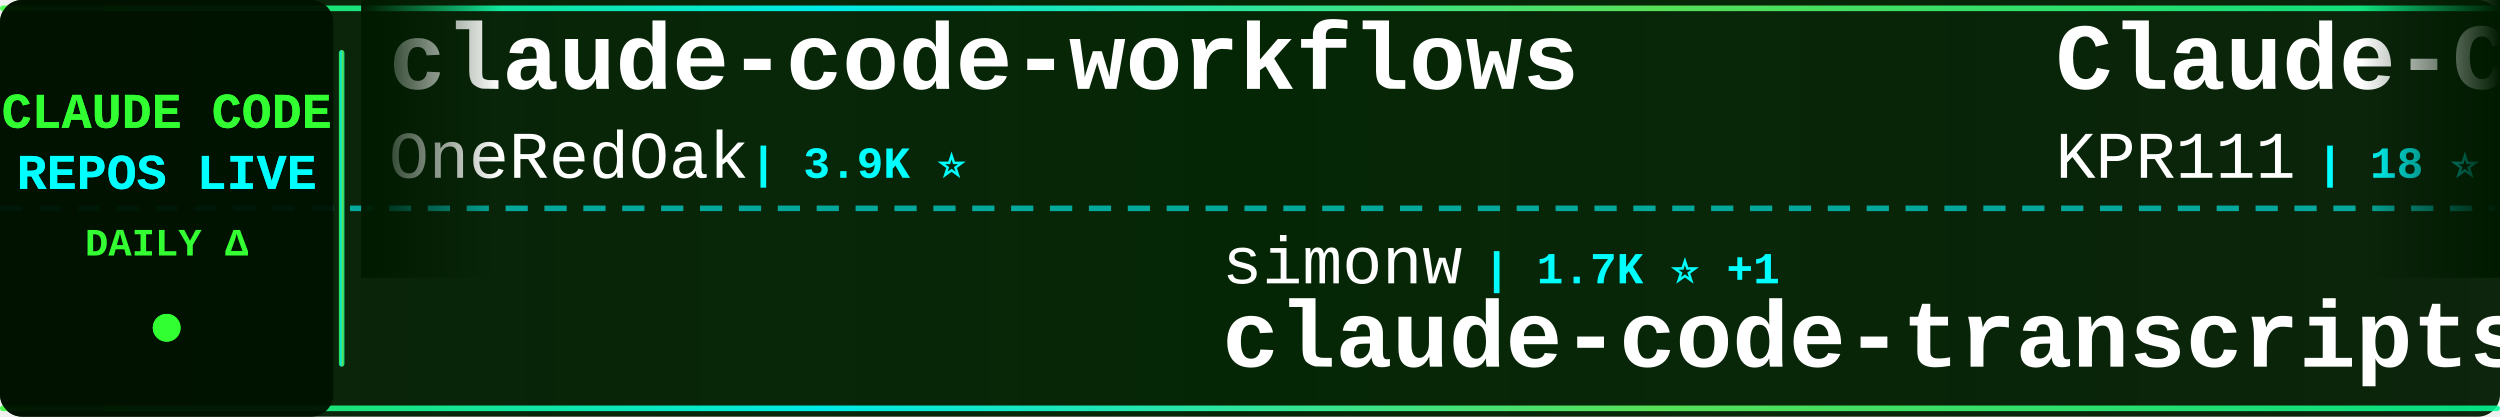
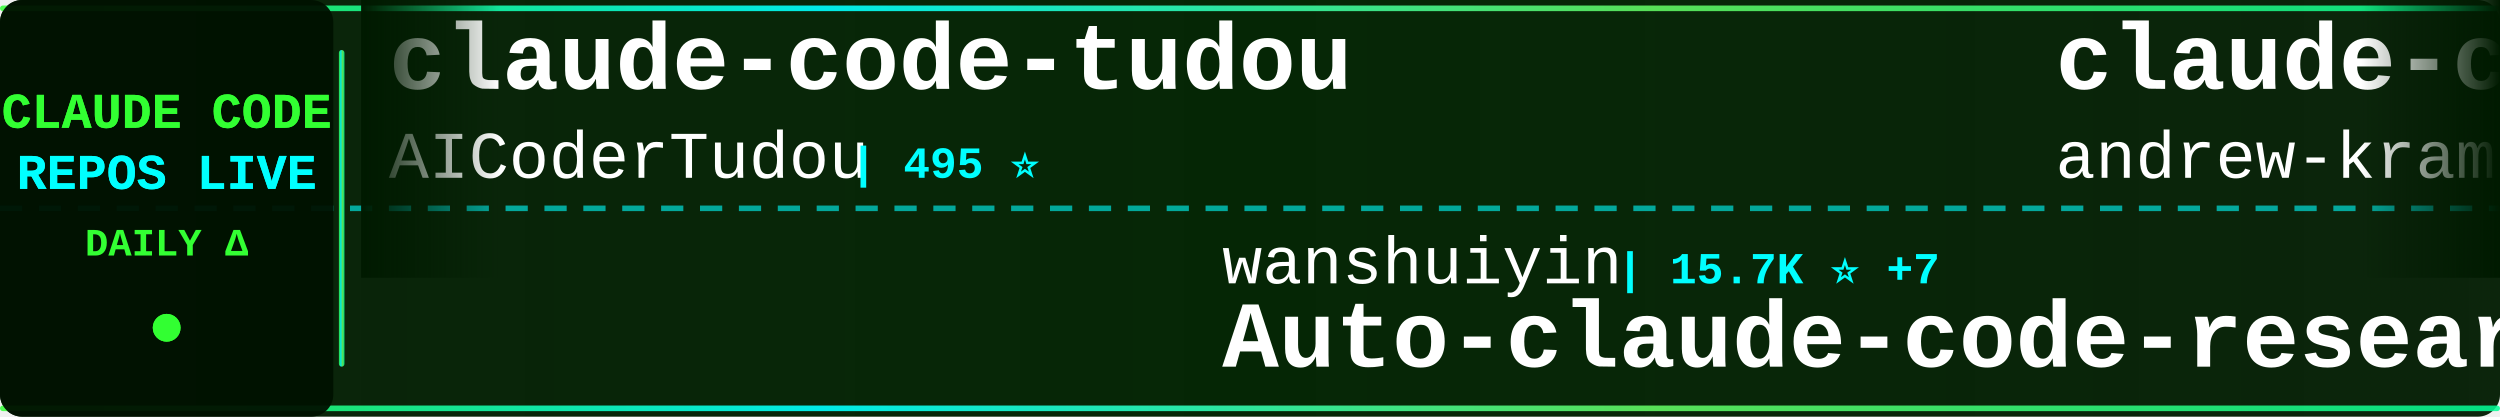
<svg xmlns="http://www.w3.org/2000/svg" width="900" height="150">
  <defs>
    <linearGradient id="tickerBg" x1="0%" y1="0%" x2="100%" y2="0%">
      <stop offset="0%" style="stop-color:#001a00;stop-opacity:0.95" />
      <stop offset="50%" style="stop-color:#002200;stop-opacity:0.98" />
      <stop offset="100%" style="stop-color:#001a00;stop-opacity:0.95" />
    </linearGradient>
    <linearGradient id="borderGrad" x1="0%" y1="0%" x2="100%" y2="0%">
      <stop offset="0%" style="stop-color:#33ff33;stop-opacity:0.85">
        <animate attributeName="stop-opacity" values="0.85;1;0.85" dur="2s" repeatCount="indefinite" />
      </stop>
      <stop offset="33%" style="stop-color:#00ffff;stop-opacity:0.9">
        <animate attributeName="stop-opacity" values="0.9;1;0.9" dur="2.2s" repeatCount="indefinite" />
      </stop>
      <stop offset="66%" style="stop-color:#66ff66;stop-opacity:0.85">
        <animate attributeName="stop-opacity" values="0.85;1;0.85" dur="1.8s" repeatCount="indefinite" />
      </stop>
      <stop offset="100%" style="stop-color:#00ff99;stop-opacity:0.85">
        <animate attributeName="stop-opacity" values="0.85;1;0.85" dur="2s" repeatCount="indefinite" />
      </stop>
    </linearGradient>
    <filter id="textGlow">
      <feGaussianBlur stdDeviation="0.1" result="coloredBlur" />
      <feMerge>
        <feMergeNode in="coloredBlur" />
        <feMergeNode in="SourceGraphic" />
      </feMerge>
    </filter>
    <filter id="metricGlow">
      <feGaussianBlur stdDeviation="0.2" result="coloredBlur" />
      <feMerge>
        <feMergeNode in="coloredBlur" />
        <feMergeNode in="SourceGraphic" />
      </feMerge>
    </filter>
    <linearGradient id="leftFade" x1="0%" y1="0%" x2="100%" y2="0%">
      <stop offset="0%" style="stop-color:#001a00;stop-opacity:1" />
      <stop offset="100%" style="stop-color:#001a00;stop-opacity:0" />
    </linearGradient>
    <linearGradient id="rightFade" x1="0%" y1="0%" x2="100%" y2="0%">
      <stop offset="0%" style="stop-color:#001a00;stop-opacity:0" />
      <stop offset="100%" style="stop-color:#001a00;stop-opacity:1" />
    </linearGradient>
  </defs>
  <rect width="900" height="150" fill="url(#tickerBg)" rx="8" />
  <rect x="0" y="2" width="900" height="2" fill="url(#borderGrad)" rx="1" />
  <rect x="0" y="146" width="900" height="2" fill="url(#borderGrad)" rx="1" />
  <line x1="0" y1="75" x2="900" y2="75" stroke="#00ffff" stroke-width="2" stroke-dasharray="8 6" opacity="0.6" />
  <rect x="0" y="0" width="120" height="150" fill="#001100" opacity="0.95" rx="8" />
  <text x="60" y="46" font-family="'Courier New', monospace" font-size="18" font-weight="bold" fill="#33ff33" text-anchor="middle" filter="url(#textGlow)">
    CLAUDE CODE
  </text>
  <text x="60" y="68" font-family="'Courier New', monospace" font-size="18" font-weight="bold" fill="#00ffff" text-anchor="middle" filter="url(#textGlow)">
    REPOS LIVE
  </text>
  <text x="60" y="92" font-family="'Courier New', monospace" font-size="14" font-weight="bold" fill="#33ff33" text-anchor="middle">
    DAILY Δ
  </text>
  <circle cx="60" cy="118" r="5" fill="#33ff33" filter="url(#metricGlow)">
    <animate attributeName="r" values="4;6;4" dur="1.5s" repeatCount="indefinite" />
    <animate attributeName="opacity" values="0.6;1;0.6" dur="1.5s" repeatCount="indefinite" />
  </circle>
  <rect x="122" y="18" width="2" height="114" fill="url(#borderGrad)" rx="1" />
  <clipPath id="tickerClip">
    <rect x="130" y="0" width="770" height="150" />
  </clipPath>
  <g clip-path="url(#tickerClip)">
    <g id="tickerItems">
      <animateTransform attributeName="transform" attributeType="XML" type="translate" from="0 0" to="-3000 0" dur="54s" repeatCount="indefinite" />
      <g transform="translate(0, 0)">
-         <text x="140" y="32" font-family="'Courier New', monospace" font-size="34" font-weight="bold" fill="#ffffff">claude-code-workflows</text>
-         <text x="140" y="64" font-family="'Courier New', monospace" font-size="24" font-weight="normal" fill="#ffffff" opacity="1.0">OneRedOak</text>
-         <text x="270" y="64" font-family="'Courier New', monospace" font-size="16" font-weight="bold" fill="#00ffff"> | 3.9K ⭐</text>
+         <text x="140" y="32" font-family="'Courier New', monospace" font-size="34" font-weight="bold" fill="#ffffff">claude-code-tudou</text>
+         <text x="140" y="64" font-family="'Courier New', monospace" font-size="24" font-weight="normal" fill="#ffffff" opacity="1.0">AICoderTudou</text>
+         <text x="306" y="64" font-family="'Courier New', monospace" font-size="16" font-weight="bold" fill="#00ffff"> | 495 ⭐</text>
      </g>
      <g transform="translate(300, 0)">
-         <text x="140" y="102" font-family="'Courier New', monospace" font-size="24" font-weight="normal" fill="#ffffff" opacity="1.0">simonw</text>
-         <text x="234" y="102" font-family="'Courier New', monospace" font-size="16" font-weight="bold" fill="#00ffff"> | 1.7K ⭐ +1</text>
-         <text x="140" y="132" font-family="'Courier New', monospace" font-size="34" font-weight="bold" fill="#ffffff">claude-code-transcripts</text>
+         <text x="140" y="102" font-family="'Courier New', monospace" font-size="24" font-weight="normal" fill="#ffffff" opacity="1.0">wanshuiyin</text>
+         <text x="282" y="102" font-family="'Courier New', monospace" font-size="16" font-weight="bold" fill="#00ffff"> | 15.7K ⭐ +7</text>
+         <text x="140" y="132" font-family="'Courier New', monospace" font-size="34" font-weight="bold" fill="#ffffff">Auto-claude-code-researc...</text>
      </g>
      <g transform="translate(600, 0)">
-         <text x="140" y="32" font-family="'Courier New', monospace" font-size="34" font-weight="bold" fill="#ffffff">Claude-Code</text>
-         <text x="140" y="64" font-family="'Courier New', monospace" font-size="24" font-weight="normal" fill="#ffffff" opacity="1.0">KPR111</text>
-         <text x="234" y="64" font-family="'Courier New', monospace" font-size="16" font-weight="bold" fill="#00ffff"> | 18 ⭐</text>
+         <text x="140" y="32" font-family="'Courier New', monospace" font-size="34" font-weight="bold" fill="#ffffff">claude-code-source-build</text>
+         <text x="140" y="64" font-family="'Courier New', monospace" font-size="24" font-weight="normal" fill="#ffffff" opacity="1.0">andrew-kramer-inno</text>
+         <text x="378" y="64" font-family="'Courier New', monospace" font-size="16" font-weight="bold" fill="#00ffff"> | 596 ⭐</text>
      </g>
      <g transform="translate(900, 0)">
-         <text x="140" y="102" font-family="'Courier New', monospace" font-size="24" font-weight="normal" fill="#ffffff" opacity="1.0">FlorianBruniaux</text>
-         <text x="342" y="102" font-family="'Courier New', monospace" font-size="16" font-weight="bold" fill="#00ffff"> | 5.9K ⭐</text>
-         <text x="140" y="132" font-family="'Courier New', monospace" font-size="34" font-weight="bold" fill="#ffffff">claude-code-ultimate-gui...</text>
+         <text x="140" y="102" font-family="'Courier New', monospace" font-size="24" font-weight="normal" fill="#ffffff" opacity="1.0">sugyan</text>
+         <text x="234" y="102" font-family="'Courier New', monospace" font-size="16" font-weight="bold" fill="#00ffff"> | 1.1K ⭐</text>
+         <text x="140" y="132" font-family="'Courier New', monospace" font-size="34" font-weight="bold" fill="#ffffff">claude-code-webui</text>
      </g>
      <g transform="translate(1200, 0)">
-         <text x="140" y="32" font-family="'Courier New', monospace" font-size="34" font-weight="bold" fill="#ffffff">claude-code-harness</text>
-         <text x="140" y="64" font-family="'Courier New', monospace" font-size="24" font-weight="normal" fill="#ffffff" opacity="1.0">Chachamaru127</text>
-         <text x="318" y="64" font-family="'Courier New', monospace" font-size="16" font-weight="bold" fill="#00ffff"> | 3.1K ⭐</text>
+         <text x="140" y="32" font-family="'Courier New', monospace" font-size="34" font-weight="bold" fill="#ffffff">claude-code-source-code</text>
+         <text x="140" y="64" font-family="'Courier New', monospace" font-size="24" font-weight="normal" fill="#ffffff" opacity="1.0">777genius</text>
+         <text x="270" y="64" font-family="'Courier New', monospace" font-size="16" font-weight="bold" fill="#00ffff"> | 930 ⭐</text>
      </g>
      <g transform="translate(1500, 0)">
-         <text x="140" y="102" font-family="'Courier New', monospace" font-size="24" font-weight="normal" fill="#ffffff" opacity="1.0">chauncygu</text>
-         <text x="270" y="102" font-family="'Courier New', monospace" font-size="16" font-weight="bold" fill="#00ffff"> | 2.8K ⭐ +1</text>
-         <text x="140" y="132" font-family="'Courier New', monospace" font-size="34" font-weight="bold" fill="#ffffff">collection-claude-code-s...</text>
+         <text x="140" y="102" font-family="'Courier New', monospace" font-size="24" font-weight="normal" fill="#ffffff" opacity="1.0">nicedreamzapp</text>
+         <text x="318" y="102" font-family="'Courier New', monospace" font-size="16" font-weight="bold" fill="#00ffff"> | 3.3K ⭐</text>
+         <text x="140" y="132" font-family="'Courier New', monospace" font-size="34" font-weight="bold" fill="#ffffff">claude-code-local</text>
      </g>
      <g transform="translate(1800, 0)">
-         <text x="140" y="32" font-family="'Courier New', monospace" font-size="34" font-weight="bold" fill="#ffffff">edmunds-claude-code</text>
-         <text x="140" y="64" font-family="'Courier New', monospace" font-size="24" font-weight="normal" fill="#ffffff" opacity="1.0">edmund-io</text>
-         <text x="270" y="64" font-family="'Courier New', monospace" font-size="16" font-weight="bold" fill="#00ffff"> | 1.5K ⭐</text>
+         <text x="140" y="32" font-family="'Courier New', monospace" font-size="34" font-weight="bold" fill="#ffffff">awesome-claude-code-tool...</text>
+         <text x="140" y="64" font-family="'Courier New', monospace" font-size="24" font-weight="normal" fill="#ffffff" opacity="1.0">rohitg00</text>
+         <text x="258" y="64" font-family="'Courier New', monospace" font-size="16" font-weight="bold" fill="#00ffff"> | 2.6K ⭐ +1</text>
      </g>
      <g transform="translate(2100, 0)">
-         <text x="140" y="102" font-family="'Courier New', monospace" font-size="24" font-weight="normal" fill="#ffffff" opacity="1.0">Cranot</text>
-         <text x="234" y="102" font-family="'Courier New', monospace" font-size="16" font-weight="bold" fill="#00ffff"> | 2.9K ⭐</text>
-         <text x="140" y="132" font-family="'Courier New', monospace" font-size="34" font-weight="bold" fill="#ffffff">claude-code-guide</text>
+         <text x="140" y="102" font-family="'Courier New', monospace" font-size="24" font-weight="normal" fill="#ffffff" opacity="1.0">KPR111</text>
+         <text x="234" y="102" font-family="'Courier New', monospace" font-size="16" font-weight="bold" fill="#00ffff"> | 18 ⭐</text>
+         <text x="140" y="132" font-family="'Courier New', monospace" font-size="34" font-weight="bold" fill="#ffffff">Claude-Code</text>
      </g>
      <g transform="translate(2400, 0)">
        <text x="140" y="32" font-family="'Courier New', monospace" font-size="34" font-weight="bold" fill="#ffffff">claude-code-source</text>
-         <text x="140" y="64" font-family="'Courier New', monospace" font-size="24" font-weight="normal" fill="#ffffff" opacity="1.0">AprilNEA</text>
-         <text x="258" y="64" font-family="'Courier New', monospace" font-size="16" font-weight="bold" fill="#00ffff"> | 392 ⭐</text>
+         <text x="140" y="64" font-family="'Courier New', monospace" font-size="24" font-weight="normal" fill="#ffffff" opacity="1.0">JrCx7scC</text>
+         <text x="258" y="64" font-family="'Courier New', monospace" font-size="16" font-weight="bold" fill="#00ffff"> | 375 ⭐</text>
      </g>
      <g transform="translate(2700, 0)">
-         <text x="140" y="102" font-family="'Courier New', monospace" font-size="24" font-weight="normal" fill="#ffffff" opacity="1.0">fazxes</text>
-         <text x="234" y="102" font-family="'Courier New', monospace" font-size="16" font-weight="bold" fill="#00ffff"> | 234 ⭐</text>
-         <text x="140" y="132" font-family="'Courier New', monospace" font-size="34" font-weight="bold" fill="#ffffff">Claude-code</text>
+         <text x="140" y="102" font-family="'Courier New', monospace" font-size="24" font-weight="normal" fill="#ffffff" opacity="1.0">OneRedOak</text>
+         <text x="270" y="102" font-family="'Courier New', monospace" font-size="16" font-weight="bold" fill="#00ffff"> | 3.9K ⭐ -1</text>
+         <text x="140" y="132" font-family="'Courier New', monospace" font-size="34" font-weight="bold" fill="#ffffff">claude-code-workflows</text>
      </g>
      <g transform="translate(3000, 0)">
-         <text x="140" y="32" font-family="'Courier New', monospace" font-size="34" font-weight="bold" fill="#ffffff">claude-code-workflows</text>
-         <text x="140" y="64" font-family="'Courier New', monospace" font-size="24" font-weight="normal" fill="#ffffff" opacity="1.0">OneRedOak</text>
-         <text x="270" y="64" font-family="'Courier New', monospace" font-size="16" font-weight="bold" fill="#00ffff"> | 3.9K ⭐</text>
+         <text x="140" y="32" font-family="'Courier New', monospace" font-size="34" font-weight="bold" fill="#ffffff">claude-code-tudou</text>
+         <text x="140" y="64" font-family="'Courier New', monospace" font-size="24" font-weight="normal" fill="#ffffff" opacity="1.0">AICoderTudou</text>
+         <text x="306" y="64" font-family="'Courier New', monospace" font-size="16" font-weight="bold" fill="#00ffff"> | 495 ⭐</text>
      </g>
      <g transform="translate(3300, 0)">
-         <text x="140" y="102" font-family="'Courier New', monospace" font-size="24" font-weight="normal" fill="#ffffff" opacity="1.0">simonw</text>
-         <text x="234" y="102" font-family="'Courier New', monospace" font-size="16" font-weight="bold" fill="#00ffff"> | 1.7K ⭐ +1</text>
-         <text x="140" y="132" font-family="'Courier New', monospace" font-size="34" font-weight="bold" fill="#ffffff">claude-code-transcripts</text>
+         <text x="140" y="102" font-family="'Courier New', monospace" font-size="24" font-weight="normal" fill="#ffffff" opacity="1.0">wanshuiyin</text>
+         <text x="282" y="102" font-family="'Courier New', monospace" font-size="16" font-weight="bold" fill="#00ffff"> | 15.7K ⭐ +7</text>
+         <text x="140" y="132" font-family="'Courier New', monospace" font-size="34" font-weight="bold" fill="#ffffff">Auto-claude-code-researc...</text>
      </g>
      <g transform="translate(3600, 0)">
-         <text x="140" y="32" font-family="'Courier New', monospace" font-size="34" font-weight="bold" fill="#ffffff">Claude-Code</text>
-         <text x="140" y="64" font-family="'Courier New', monospace" font-size="24" font-weight="normal" fill="#ffffff" opacity="1.0">KPR111</text>
-         <text x="234" y="64" font-family="'Courier New', monospace" font-size="16" font-weight="bold" fill="#00ffff"> | 18 ⭐</text>
+         <text x="140" y="32" font-family="'Courier New', monospace" font-size="34" font-weight="bold" fill="#ffffff">claude-code-source-build</text>
+         <text x="140" y="64" font-family="'Courier New', monospace" font-size="24" font-weight="normal" fill="#ffffff" opacity="1.0">andrew-kramer-inno</text>
+         <text x="378" y="64" font-family="'Courier New', monospace" font-size="16" font-weight="bold" fill="#00ffff"> | 596 ⭐</text>
      </g>
      <g transform="translate(3900, 0)">
-         <text x="140" y="102" font-family="'Courier New', monospace" font-size="24" font-weight="normal" fill="#ffffff" opacity="1.0">FlorianBruniaux</text>
-         <text x="342" y="102" font-family="'Courier New', monospace" font-size="16" font-weight="bold" fill="#00ffff"> | 5.9K ⭐</text>
-         <text x="140" y="132" font-family="'Courier New', monospace" font-size="34" font-weight="bold" fill="#ffffff">claude-code-ultimate-gui...</text>
+         <text x="140" y="102" font-family="'Courier New', monospace" font-size="24" font-weight="normal" fill="#ffffff" opacity="1.0">sugyan</text>
+         <text x="234" y="102" font-family="'Courier New', monospace" font-size="16" font-weight="bold" fill="#00ffff"> | 1.1K ⭐</text>
+         <text x="140" y="132" font-family="'Courier New', monospace" font-size="34" font-weight="bold" fill="#ffffff">claude-code-webui</text>
      </g>
    </g>
  </g>
  <rect x="130" y="0" width="50" height="100" fill="url(#leftFade)" />
  <rect x="850" y="0" width="50" height="100" fill="url(#rightFade)" />
</svg>
